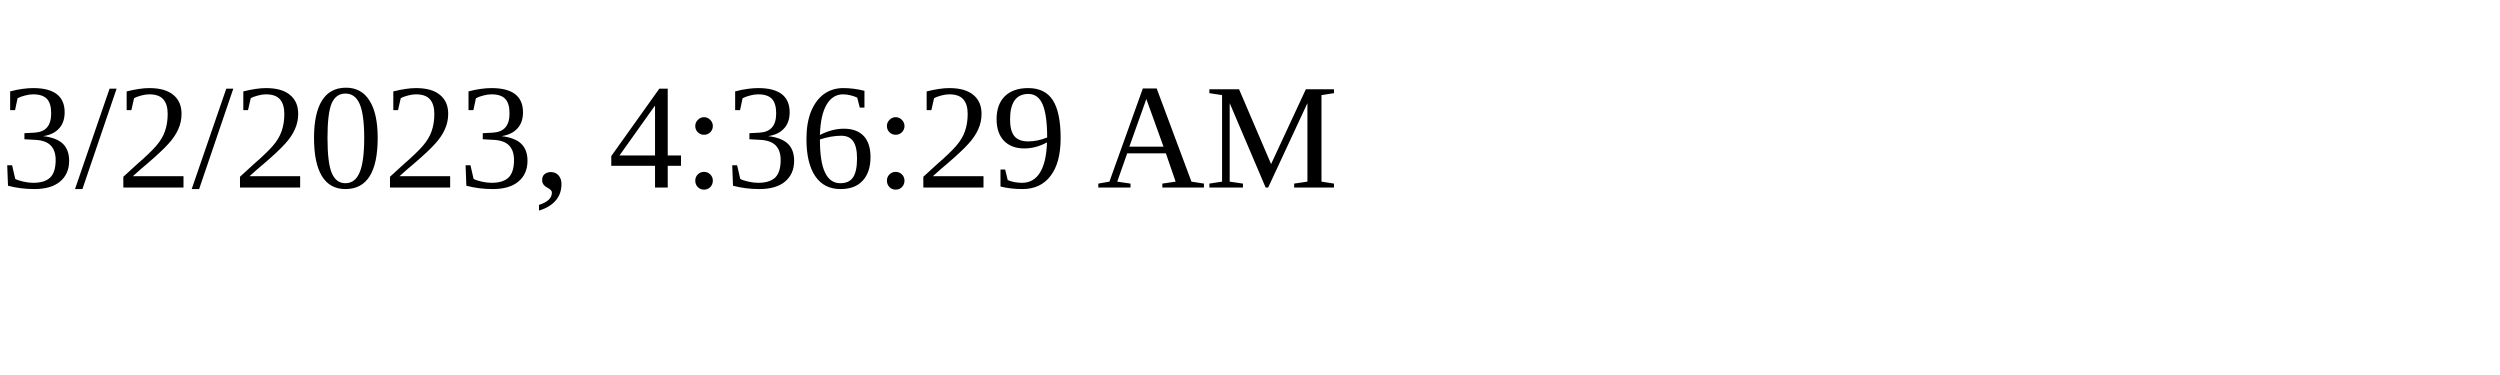
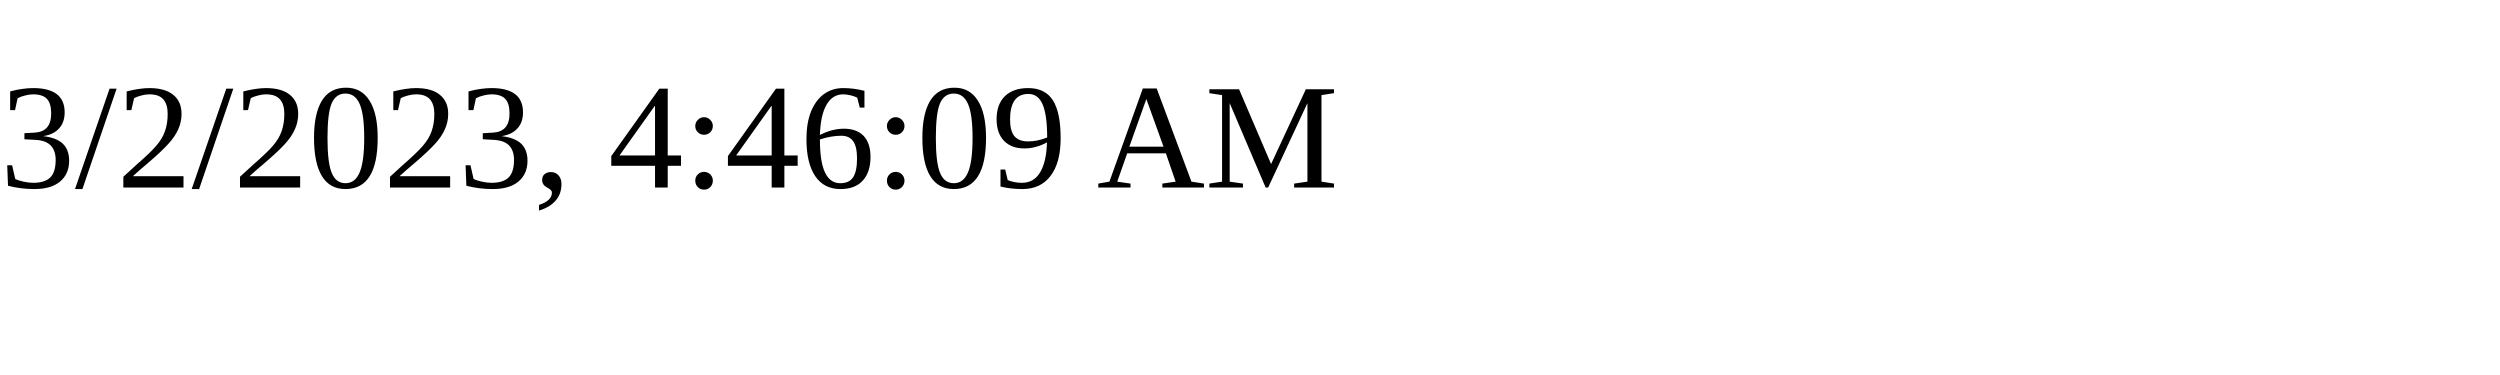
<svg xmlns="http://www.w3.org/2000/svg" height="30" width="200">
-   <text x="0" y="15">3/2/2023, 4:36:29 AM</text>
+   <text x="0" y="15">3/2/2023, 4:46:09 AM</text>
</svg>
